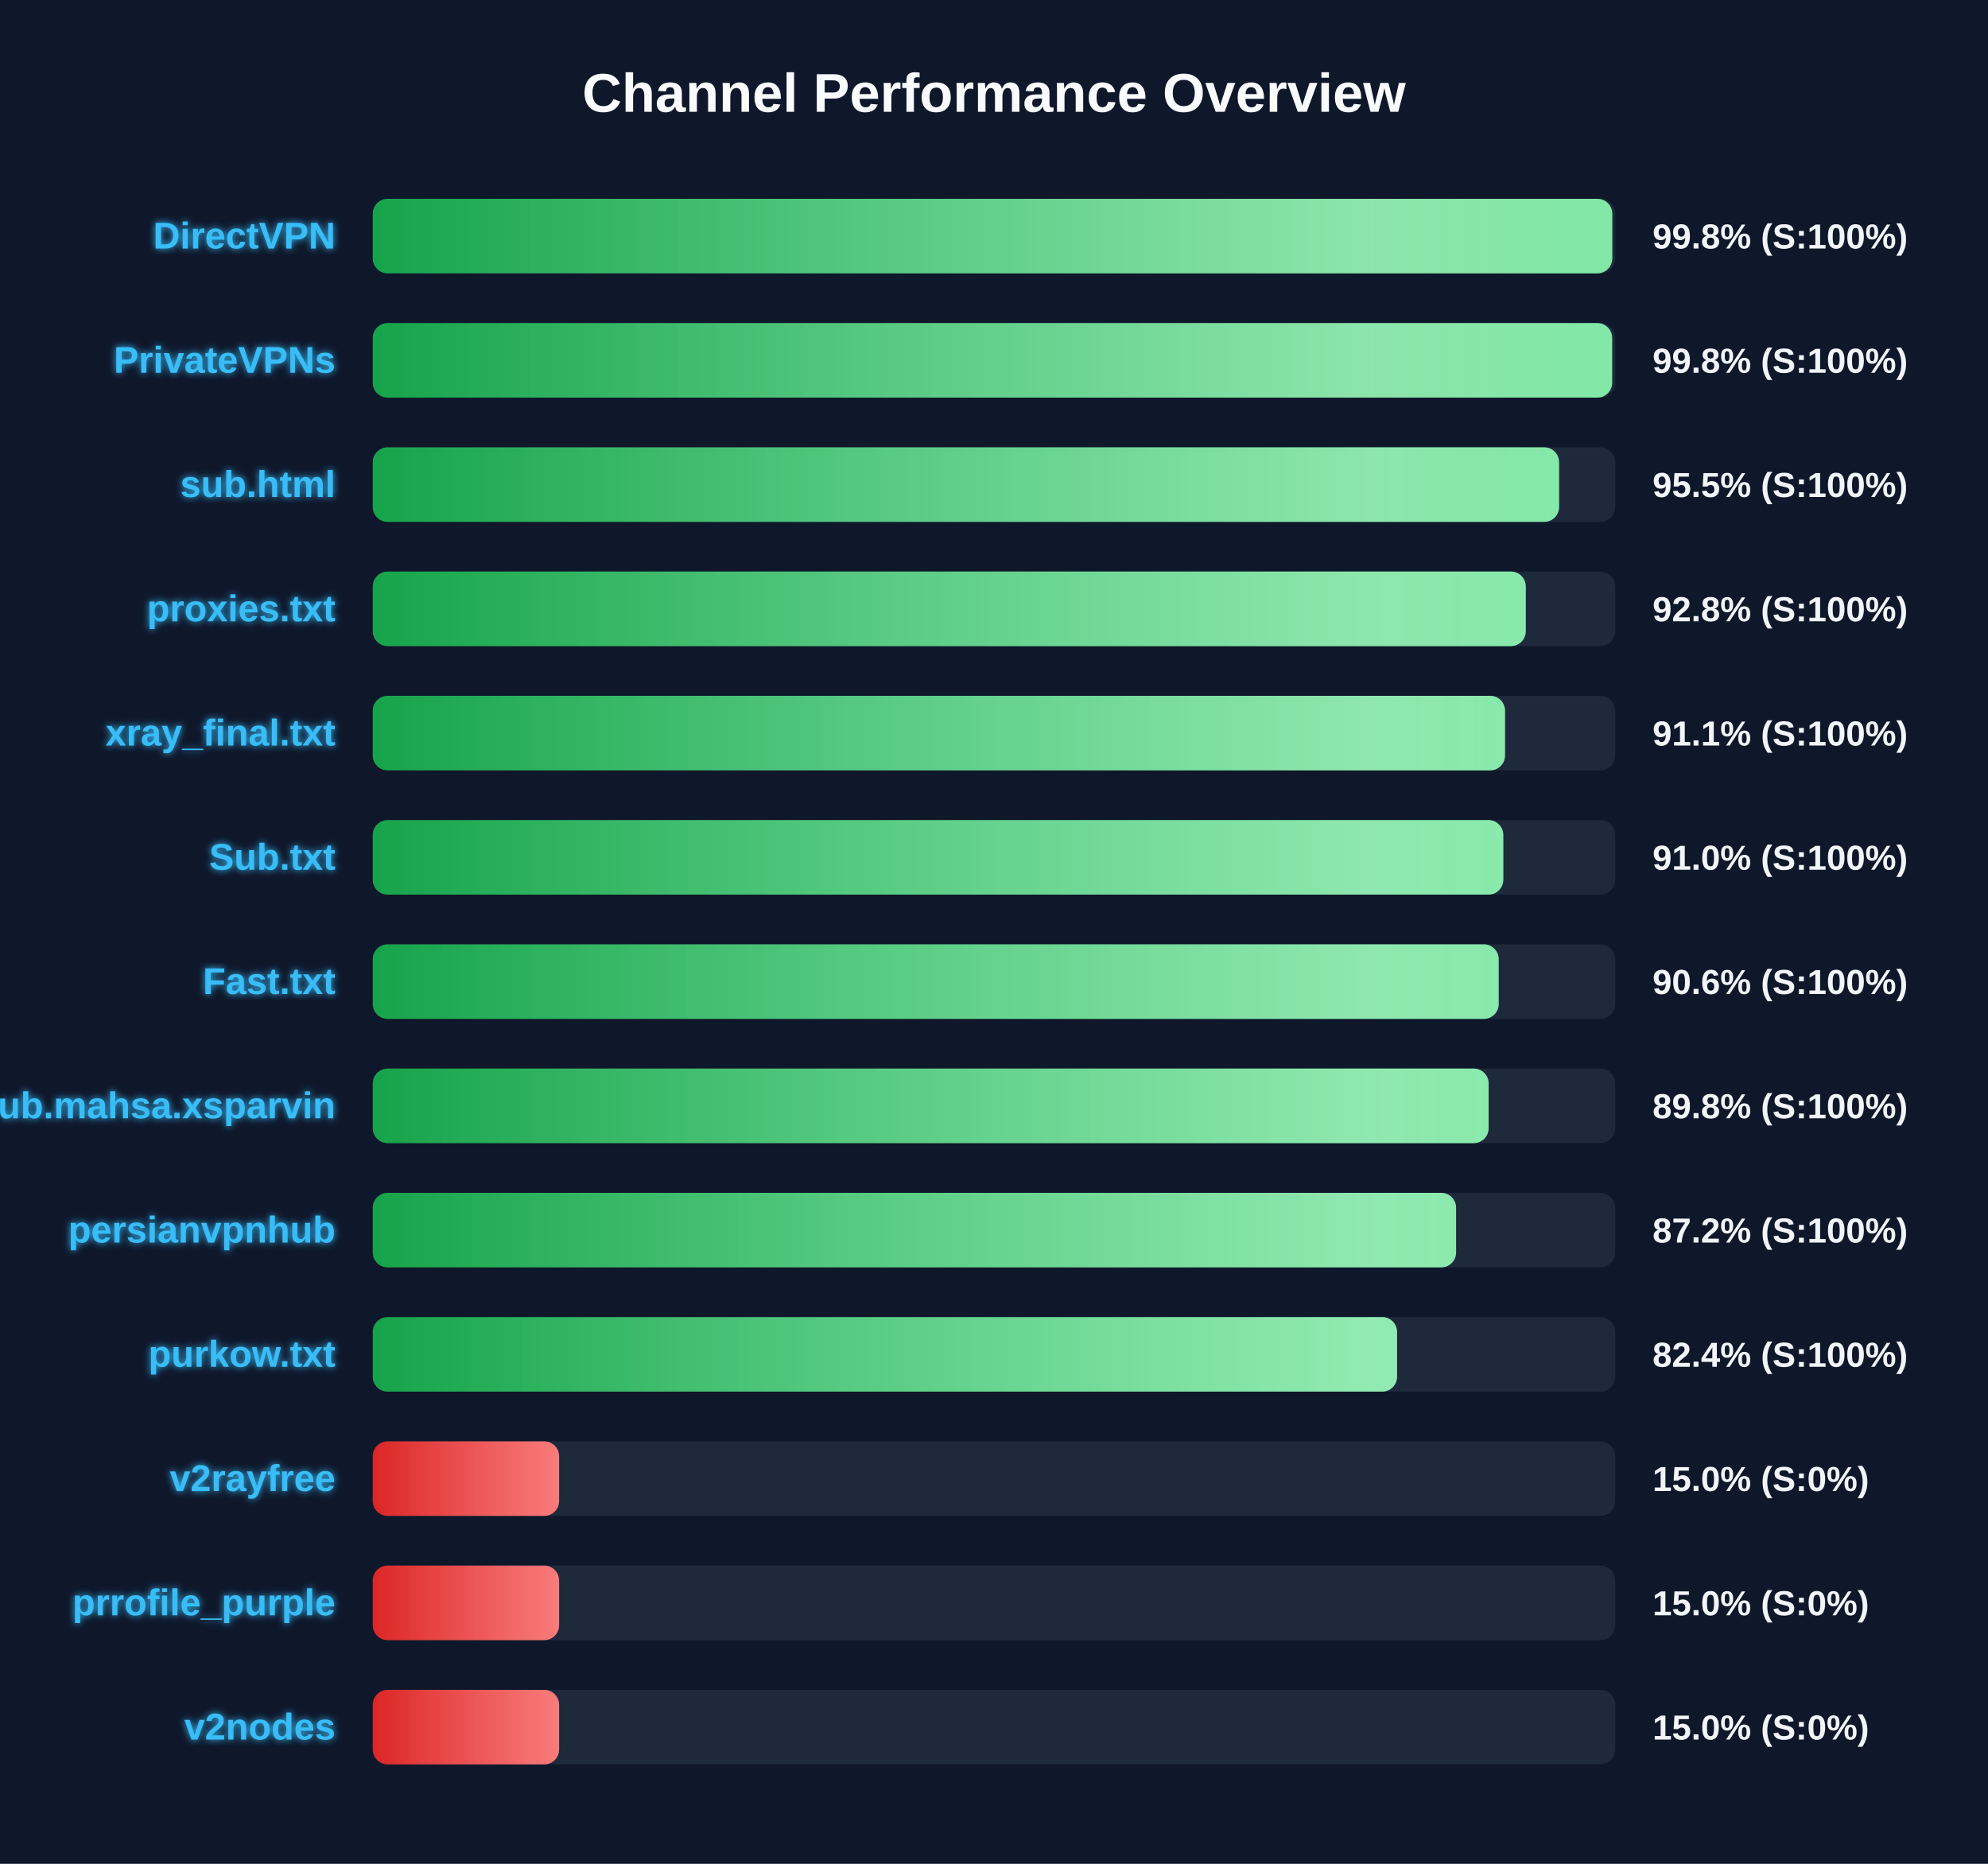
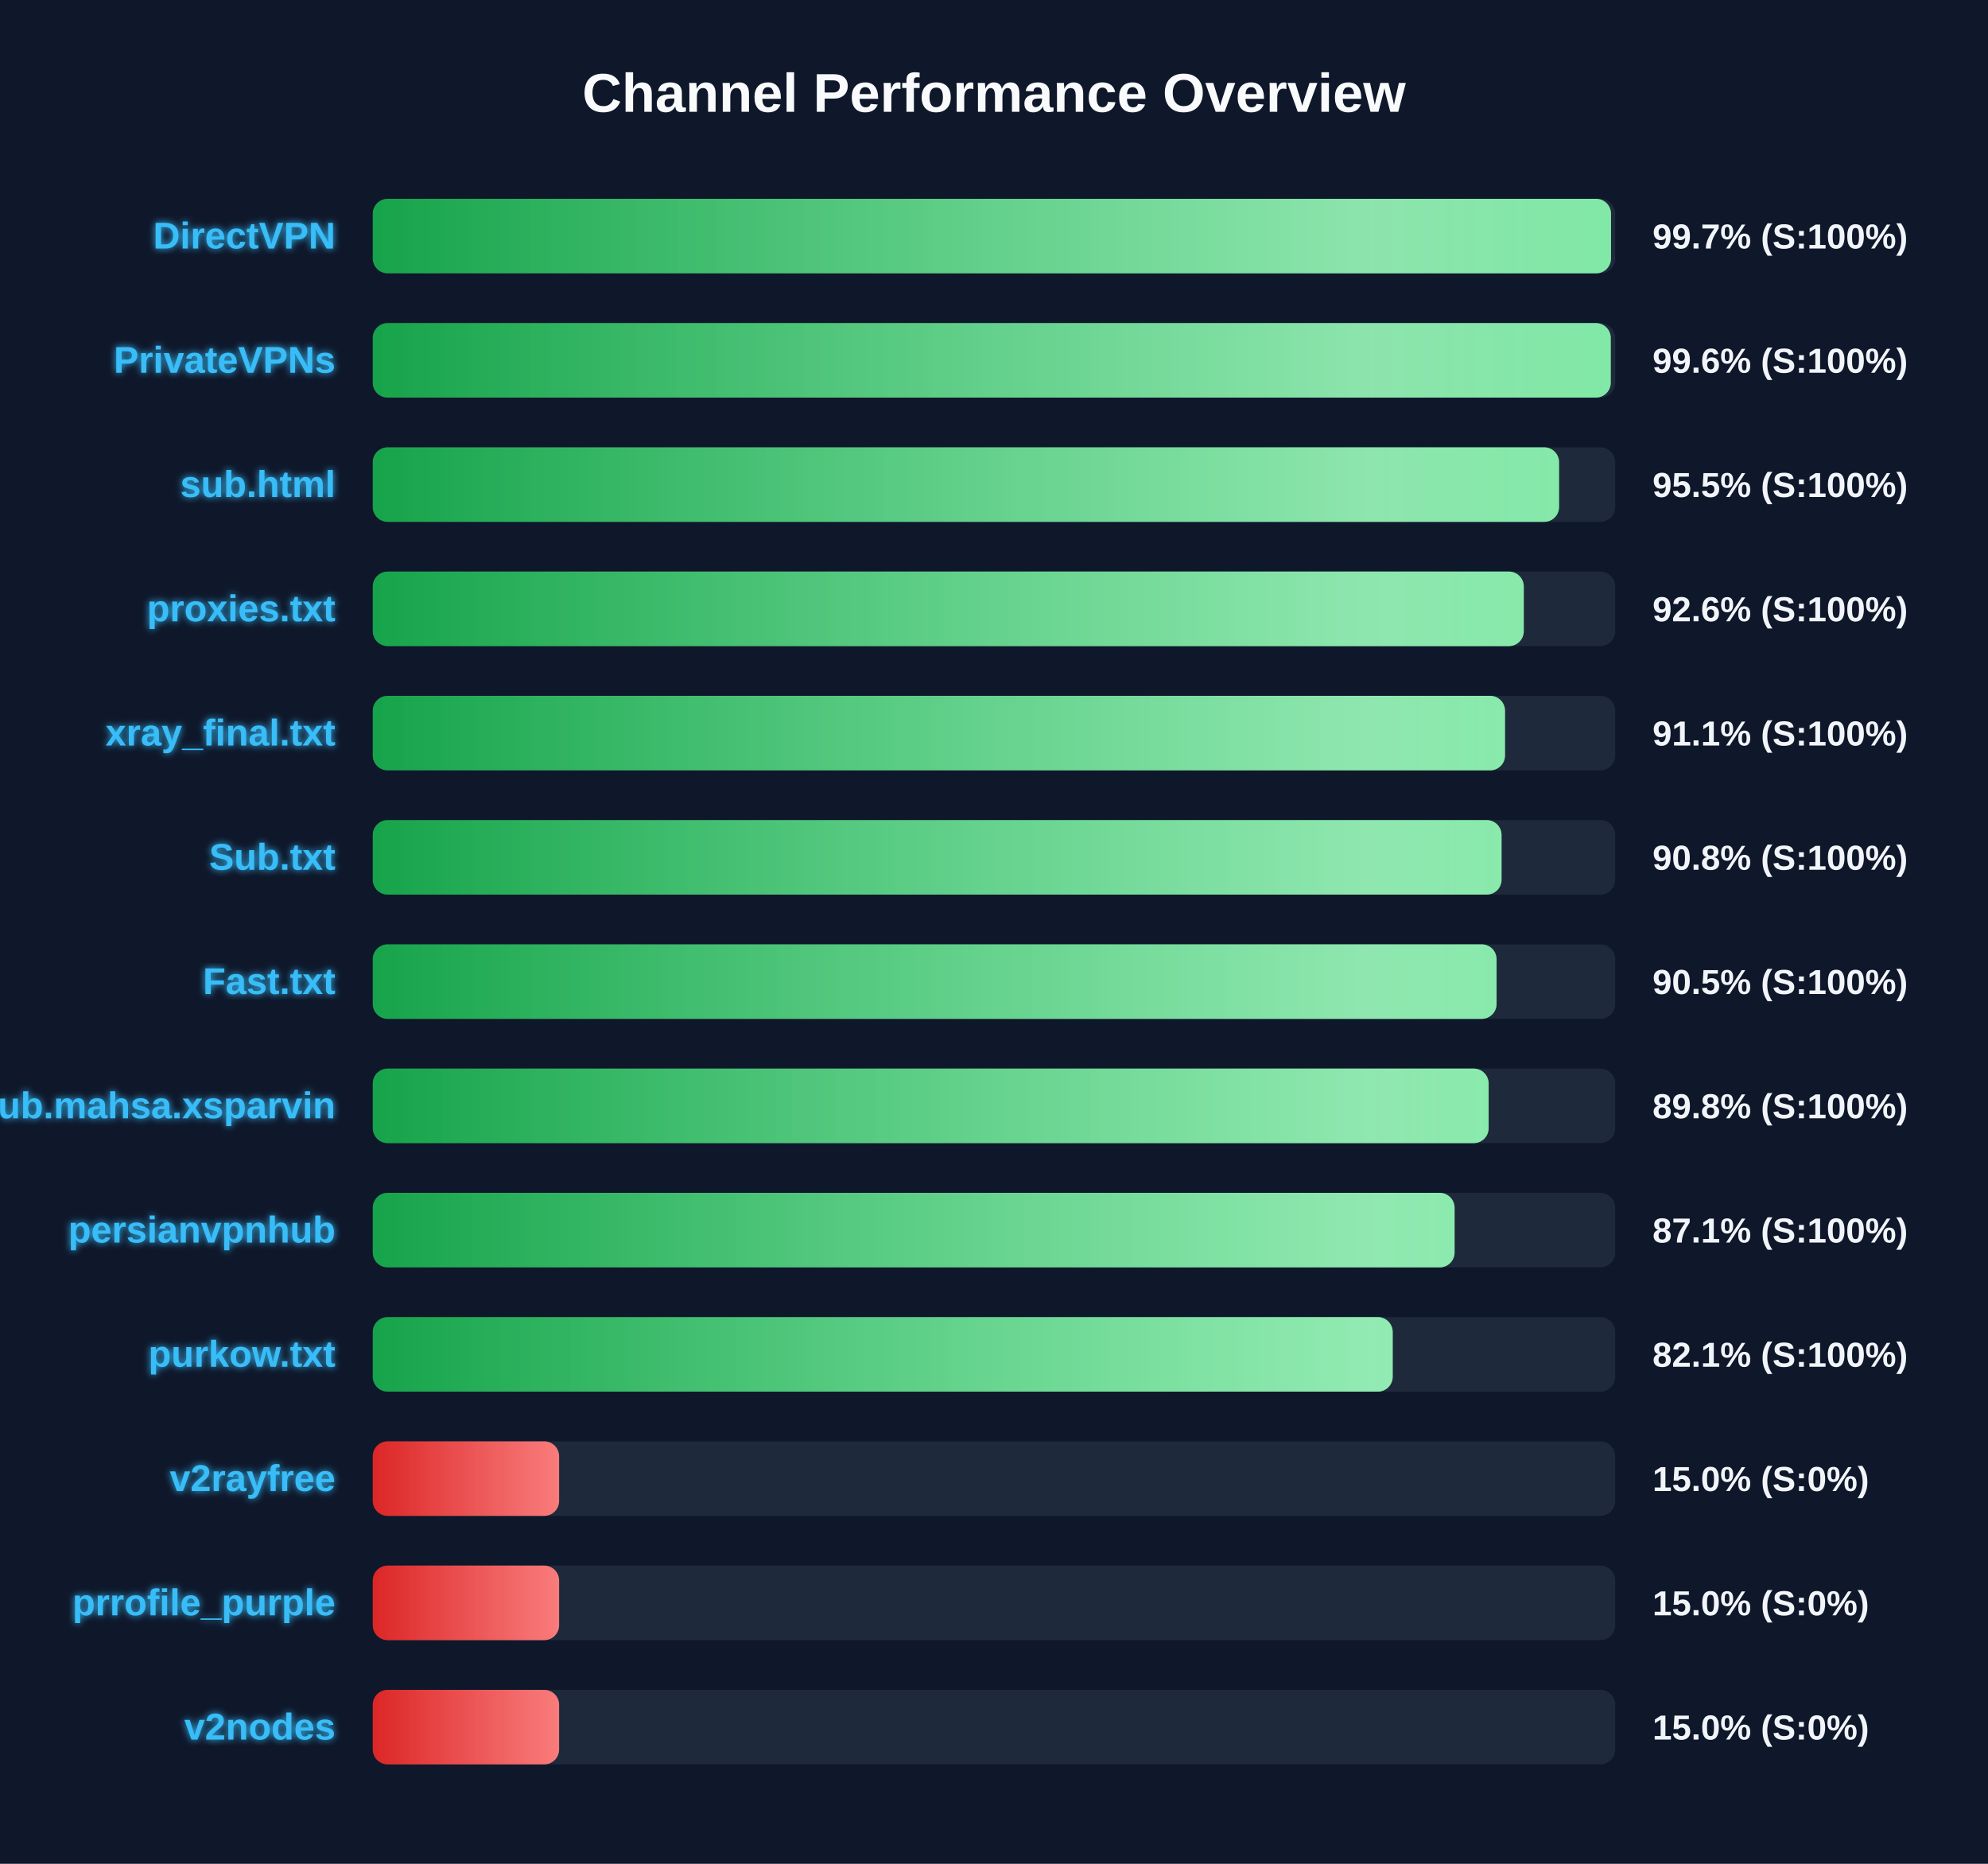
<svg xmlns="http://www.w3.org/2000/svg" width="800" height="750" version="1.1">
  <defs>
    <linearGradient id="grad-green" x1="0%" y1="0%" x2="100%" y2="0%">
      <stop offset="0%" stop-color="#16a34a" />
      <stop offset="100%" stop-color="#4ade80" />
    </linearGradient>
    <linearGradient id="grad-yellow" x1="0%" y1="0%" x2="100%" y2="0%">
      <stop offset="0%" stop-color="#ca8a04" />
      <stop offset="100%" stop-color="#fde047" />
    </linearGradient>
    <linearGradient id="grad-red" x1="0%" y1="0%" x2="100%" y2="0%">
      <stop offset="0%" stop-color="#dc2626" />
      <stop offset="100%" stop-color="#f87171" />
    </linearGradient>
    <linearGradient id="shimmer" x1="0%" y1="0%" x2="100%" y2="0%">
      <stop offset="0%" stop-color="rgba(255,255,255,0)" />
      <stop offset="50%" stop-color="rgba(255,255,255,0.4)" />
      <stop offset="100%" stop-color="rgba(255,255,255,0)" />
    </linearGradient>
    <filter id="glow" x="-20%" y="-20%" width="140%" height="140%">
      <feGaussianBlur stdDeviation="1.5" result="blur" />
      <feComposite in="SourceGraphic" in2="blur" operator="over" />
    </filter>
  </defs>
  <style>
        .bg-rect { fill: #0f172a; }
        .title { font: bold 22px 'Segoe UI', Arial, sans-serif; fill: #f8fafc; }
        .row { font: bold 15px 'Segoe UI', Arial, sans-serif; fill: #38bdf8; filter: url(#glow); }
        .score { font: bold 14px 'Segoe UI', Arial, sans-serif; fill: #f1f5f9; }
        @keyframes shimmer-anim {
            0% { transform: translateX(-100%); }
            100% { transform: translateX(200%); }
        }
        .shimmer-rect {
            animation: shimmer-anim 2.5s infinite linear;
        }
    </style>
  <rect width="100%" height="100%" class="bg-rect" />
  <text x="400" y="45" text-anchor="middle" class="title">Channel Performance Overview</text>
  <rect x="150" y="80" width="500" height="30" fill="#1e293b" rx="6" />
  <clipPath id="clip-0">
-     <rect x="150" y="80" width="498.8" height="30" rx="6" />
+     <rect x="150" y="80" width="498.3" height="30" rx="6" />
  </clipPath>
-   <rect x="150" y="80" width="498.8" height="30" fill="url(#grad-green)" rx="6" />
+   <rect x="150" y="80" width="498.3" height="30" fill="url(#grad-green)" rx="6" />
  <g clip-path="url(#clip-0)">
    <rect x="150" y="80" width="100%" height="30" fill="url(#shimmer)" class="shimmer-rect" />
  </g>
  <text x="135" y="100" text-anchor="end" class="row">DirectVPN</text>
-   <text x="665" y="100" text-anchor="start" class="score">99.8% (S:100%)</text>
+   <text x="665" y="100" text-anchor="start" class="score">99.7% (S:100%)</text>
  <rect x="150" y="130" width="500" height="30" fill="#1e293b" rx="6" />
  <clipPath id="clip-1">
-     <rect x="150" y="130" width="498.75" height="30" rx="6" />
+     <rect x="150" y="130" width="498.2" height="30" rx="6" />
  </clipPath>
-   <rect x="150" y="130" width="498.75" height="30" fill="url(#grad-green)" rx="6" />
+   <rect x="150" y="130" width="498.2" height="30" fill="url(#grad-green)" rx="6" />
  <g clip-path="url(#clip-1)">
    <rect x="150" y="130" width="100%" height="30" fill="url(#shimmer)" class="shimmer-rect" />
  </g>
  <text x="135" y="150" text-anchor="end" class="row">PrivateVPNs</text>
-   <text x="665" y="150" text-anchor="start" class="score">99.8% (S:100%)</text>
+   <text x="665" y="150" text-anchor="start" class="score">99.6% (S:100%)</text>
  <rect x="150" y="180" width="500" height="30" fill="#1e293b" rx="6" />
  <clipPath id="clip-2">
    <rect x="150" y="180" width="477.4" height="30" rx="6" />
  </clipPath>
  <rect x="150" y="180" width="477.4" height="30" fill="url(#grad-green)" rx="6" />
  <g clip-path="url(#clip-2)">
    <rect x="150" y="180" width="100%" height="30" fill="url(#shimmer)" class="shimmer-rect" />
  </g>
  <text x="135" y="200" text-anchor="end" class="row">sub.html</text>
  <text x="665" y="200" text-anchor="start" class="score">95.5% (S:100%)</text>
  <rect x="150" y="230" width="500" height="30" fill="#1e293b" rx="6" />
  <clipPath id="clip-3">
-     <rect x="150" y="230" width="464.0" height="30" rx="6" />
+     <rect x="150" y="230" width="463.2" height="30" rx="6" />
  </clipPath>
-   <rect x="150" y="230" width="464.0" height="30" fill="url(#grad-green)" rx="6" />
+   <rect x="150" y="230" width="463.2" height="30" fill="url(#grad-green)" rx="6" />
  <g clip-path="url(#clip-3)">
    <rect x="150" y="230" width="100%" height="30" fill="url(#shimmer)" class="shimmer-rect" />
  </g>
  <text x="135" y="250" text-anchor="end" class="row">proxies.txt</text>
-   <text x="665" y="250" text-anchor="start" class="score">92.8% (S:100%)</text>
+   <text x="665" y="250" text-anchor="start" class="score">92.6% (S:100%)</text>
  <rect x="150" y="280" width="500" height="30" fill="#1e293b" rx="6" />
  <clipPath id="clip-4">
    <rect x="150" y="280" width="455.65" height="30" rx="6" />
  </clipPath>
  <rect x="150" y="280" width="455.65" height="30" fill="url(#grad-green)" rx="6" />
  <g clip-path="url(#clip-4)">
    <rect x="150" y="280" width="100%" height="30" fill="url(#shimmer)" class="shimmer-rect" />
  </g>
  <text x="135" y="300" text-anchor="end" class="row">xray_final.txt</text>
  <text x="665" y="300" text-anchor="start" class="score">91.1% (S:100%)</text>
  <rect x="150" y="330" width="500" height="30" fill="#1e293b" rx="6" />
  <clipPath id="clip-5">
-     <rect x="150" y="330" width="454.95" height="30" rx="6" />
+     <rect x="150" y="330" width="454.25" height="30" rx="6" />
  </clipPath>
-   <rect x="150" y="330" width="454.95" height="30" fill="url(#grad-green)" rx="6" />
+   <rect x="150" y="330" width="454.25" height="30" fill="url(#grad-green)" rx="6" />
  <g clip-path="url(#clip-5)">
    <rect x="150" y="330" width="100%" height="30" fill="url(#shimmer)" class="shimmer-rect" />
  </g>
  <text x="135" y="350" text-anchor="end" class="row">Sub.txt</text>
-   <text x="665" y="350" text-anchor="start" class="score">91.0% (S:100%)</text>
+   <text x="665" y="350" text-anchor="start" class="score">90.8% (S:100%)</text>
  <rect x="150" y="380" width="500" height="30" fill="#1e293b" rx="6" />
  <clipPath id="clip-6">
-     <rect x="150" y="380" width="453.1" height="30" rx="6" />
+     <rect x="150" y="380" width="452.25" height="30" rx="6" />
  </clipPath>
-   <rect x="150" y="380" width="453.1" height="30" fill="url(#grad-green)" rx="6" />
+   <rect x="150" y="380" width="452.25" height="30" fill="url(#grad-green)" rx="6" />
  <g clip-path="url(#clip-6)">
    <rect x="150" y="380" width="100%" height="30" fill="url(#shimmer)" class="shimmer-rect" />
  </g>
  <text x="135" y="400" text-anchor="end" class="row">Fast.txt</text>
-   <text x="665" y="400" text-anchor="start" class="score">90.6% (S:100%)</text>
+   <text x="665" y="400" text-anchor="start" class="score">90.5% (S:100%)</text>
  <rect x="150" y="430" width="500" height="30" fill="#1e293b" rx="6" />
  <clipPath id="clip-7">
    <rect x="150" y="430" width="449.05" height="30" rx="6" />
  </clipPath>
  <rect x="150" y="430" width="449.05" height="30" fill="url(#grad-green)" rx="6" />
  <g clip-path="url(#clip-7)">
    <rect x="150" y="430" width="100%" height="30" fill="url(#shimmer)" class="shimmer-rect" />
  </g>
  <text x="135" y="450" text-anchor="end" class="row">Sub.mahsa.xsparvin</text>
  <text x="665" y="450" text-anchor="start" class="score">89.8% (S:100%)</text>
  <rect x="150" y="480" width="500" height="30" fill="#1e293b" rx="6" />
  <clipPath id="clip-8">
-     <rect x="150" y="480" width="435.95" height="30" rx="6" />
+     <rect x="150" y="480" width="435.35" height="30" rx="6" />
  </clipPath>
-   <rect x="150" y="480" width="435.95" height="30" fill="url(#grad-green)" rx="6" />
+   <rect x="150" y="480" width="435.35" height="30" fill="url(#grad-green)" rx="6" />
  <g clip-path="url(#clip-8)">
    <rect x="150" y="480" width="100%" height="30" fill="url(#shimmer)" class="shimmer-rect" />
  </g>
  <text x="135" y="500" text-anchor="end" class="row">persianvpnhub</text>
-   <text x="665" y="500" text-anchor="start" class="score">87.2% (S:100%)</text>
+   <text x="665" y="500" text-anchor="start" class="score">87.1% (S:100%)</text>
  <rect x="150" y="530" width="500" height="30" fill="#1e293b" rx="6" />
  <clipPath id="clip-9">
-     <rect x="150" y="530" width="412.2" height="30" rx="6" />
+     <rect x="150" y="530" width="410.45" height="30" rx="6" />
  </clipPath>
-   <rect x="150" y="530" width="412.2" height="30" fill="url(#grad-green)" rx="6" />
+   <rect x="150" y="530" width="410.45" height="30" fill="url(#grad-green)" rx="6" />
  <g clip-path="url(#clip-9)">
    <rect x="150" y="530" width="100%" height="30" fill="url(#shimmer)" class="shimmer-rect" />
  </g>
  <text x="135" y="550" text-anchor="end" class="row">purkow.txt</text>
-   <text x="665" y="550" text-anchor="start" class="score">82.4% (S:100%)</text>
+   <text x="665" y="550" text-anchor="start" class="score">82.1% (S:100%)</text>
  <rect x="150" y="580" width="500" height="30" fill="#1e293b" rx="6" />
  <clipPath id="clip-10">
    <rect x="150" y="580" width="75.0" height="30" rx="6" />
  </clipPath>
  <rect x="150" y="580" width="75.0" height="30" fill="url(#grad-red)" rx="6" />
  <g clip-path="url(#clip-10)">
    <rect x="150" y="580" width="100%" height="30" fill="url(#shimmer)" class="shimmer-rect" />
  </g>
  <text x="135" y="600" text-anchor="end" class="row">v2rayfree</text>
  <text x="665" y="600" text-anchor="start" class="score">15.0% (S:0%)</text>
  <rect x="150" y="630" width="500" height="30" fill="#1e293b" rx="6" />
  <clipPath id="clip-11">
    <rect x="150" y="630" width="75.0" height="30" rx="6" />
  </clipPath>
  <rect x="150" y="630" width="75.0" height="30" fill="url(#grad-red)" rx="6" />
  <g clip-path="url(#clip-11)">
    <rect x="150" y="630" width="100%" height="30" fill="url(#shimmer)" class="shimmer-rect" />
  </g>
  <text x="135" y="650" text-anchor="end" class="row">prrofile_purple</text>
  <text x="665" y="650" text-anchor="start" class="score">15.0% (S:0%)</text>
  <rect x="150" y="680" width="500" height="30" fill="#1e293b" rx="6" />
  <clipPath id="clip-12">
    <rect x="150" y="680" width="75.0" height="30" rx="6" />
  </clipPath>
  <rect x="150" y="680" width="75.0" height="30" fill="url(#grad-red)" rx="6" />
  <g clip-path="url(#clip-12)">
    <rect x="150" y="680" width="100%" height="30" fill="url(#shimmer)" class="shimmer-rect" />
  </g>
  <text x="135" y="700" text-anchor="end" class="row">v2nodes</text>
  <text x="665" y="700" text-anchor="start" class="score">15.0% (S:0%)</text>
</svg>
